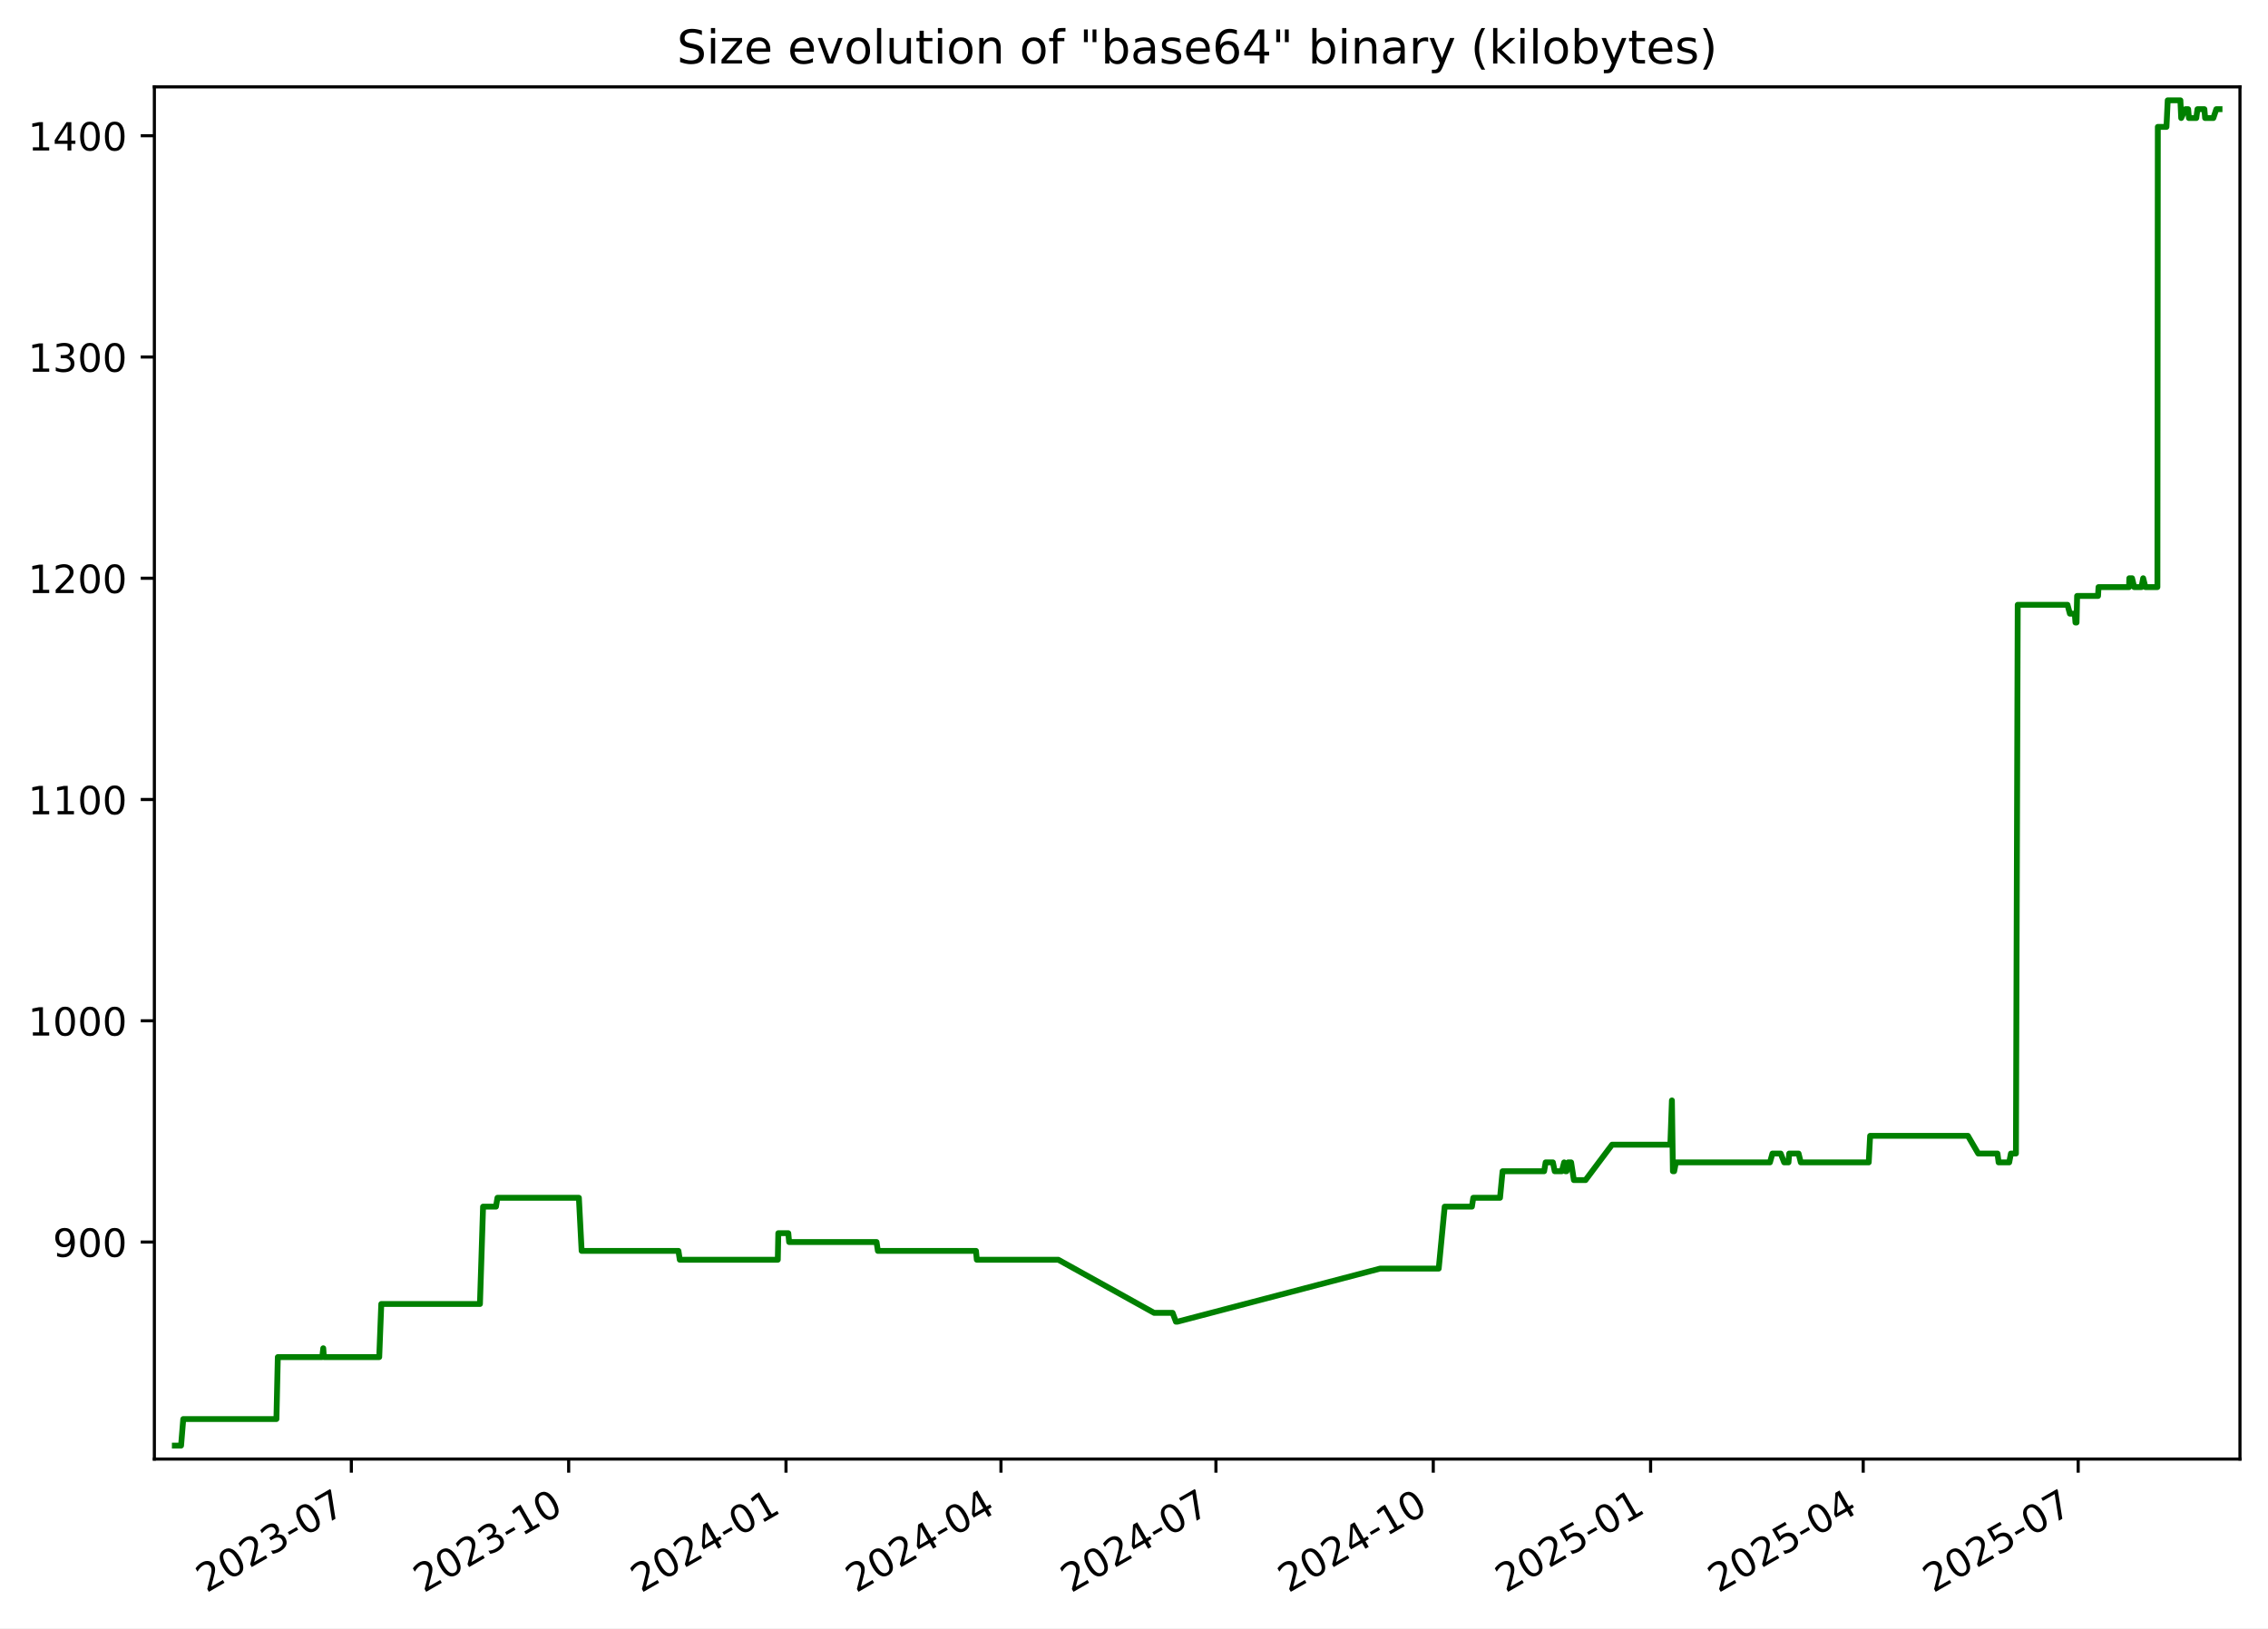
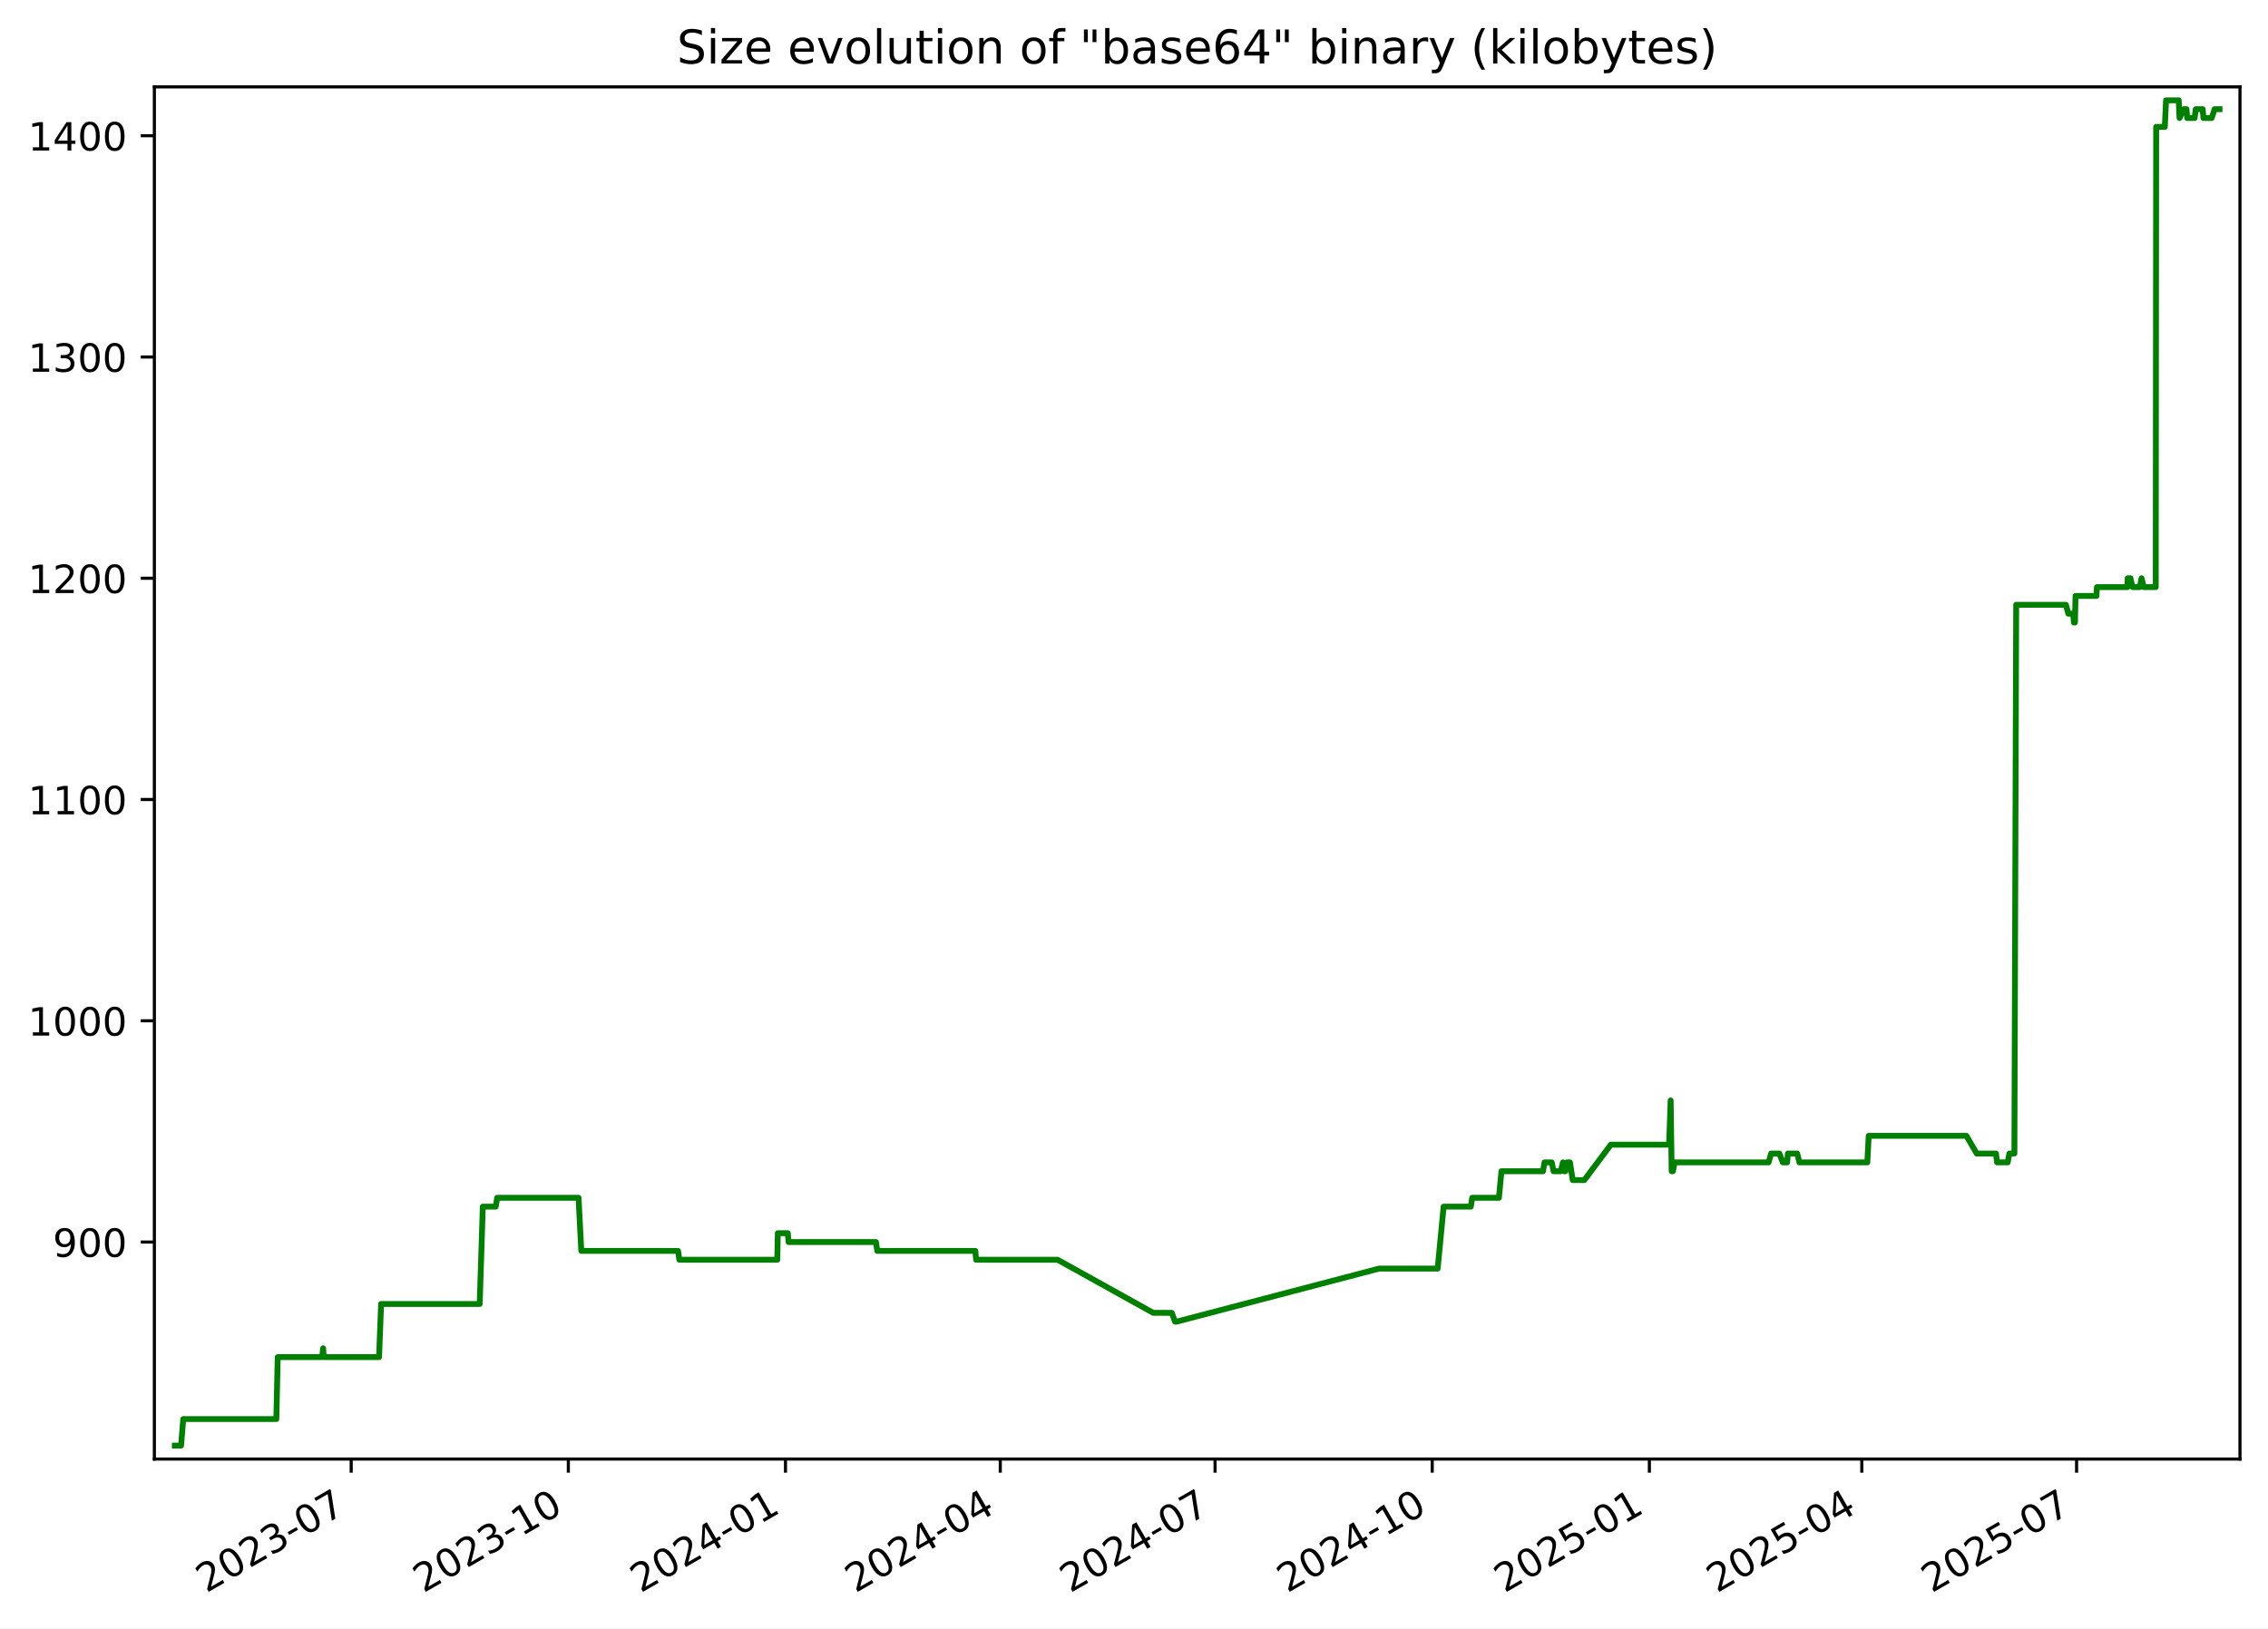
<svg xmlns="http://www.w3.org/2000/svg" xmlns:xlink="http://www.w3.org/1999/xlink" width="582.53pt" height="418.303pt" viewBox="0 0 582.53 418.303" version="1.1">
  <defs>
    <style type="text/css">*{stroke-linejoin: round; stroke-linecap: butt}</style>
  </defs>
  <g id="figure_1">
    <g id="patch_1">
      <path d="M -0 418.303  L 582.53 418.303  L 582.53 0  L -0 0  z " style="fill: #ffffff" />
    </g>
    <g id="axes_1">
      <g id="patch_2">
        <path d="M 39.65 374.83  L 575.33 374.83  L 575.33 22.318  L 39.65 22.318  z " style="fill: #ffffff" />
      </g>
      <g id="matplotlib.axis_1">
        <g id="xtick_1">
          <g id="line2d_1">
            <defs>
-               <path id="m9eca76adc4" d="M 0 0  L 0 3.5  " style="stroke: #000000; stroke-width: 0.8" />
+               <path id="m183ec6d1dd" d="M 0 0  L 0 3.5  " style="stroke: #000000; stroke-width: 0.8" />
            </defs>
            <g>
-               <use xlink:href="#m9eca76adc4" x="90.239" y="374.83" style="stroke: #000000; stroke-width: 0.8" />
+               <use xlink:href="#m183ec6d1dd" x="90.201" y="374.83" style="stroke: #000000; stroke-width: 0.8" />
            </g>
          </g>
          <g id="text_1">
-             <g transform="translate(53.01385 409.302) rotate(-30) scale(0.1 -0.1)">
+             <g transform="translate(52.97596 409.302) rotate(-30) scale(0.1 -0.1)">
              <defs>
                <path id="DejaVuSans-32" d="M 1228 531  L 3431 531  L 3431 0  L 469 0  L 469 531  Q 828 903 1448 1529  Q 2069 2156 2228 2338  Q 2531 2678 2651 2914  Q 2772 3150 2772 3378  Q 2772 3750 2511 3984  Q 2250 4219 1831 4219  Q 1534 4219 1204 4116  Q 875 4013 500 3803  L 500 4441  Q 881 4594 1212 4672  Q 1544 4750 1819 4750  Q 2544 4750 2975 4387  Q 3406 4025 3406 3419  Q 3406 3131 3298 2873  Q 3191 2616 2906 2266  Q 2828 2175 2409 1742  Q 1991 1309 1228 531  z " transform="scale(0.015625)" />
                <path id="DejaVuSans-30" d="M 2034 4250  Q 1547 4250 1301 3770  Q 1056 3291 1056 2328  Q 1056 1369 1301 889  Q 1547 409 2034 409  Q 2525 409 2770 889  Q 3016 1369 3016 2328  Q 3016 3291 2770 3770  Q 2525 4250 2034 4250  z M 2034 4750  Q 2819 4750 3233 4129  Q 3647 3509 3647 2328  Q 3647 1150 3233 529  Q 2819 -91 2034 -91  Q 1250 -91 836 529  Q 422 1150 422 2328  Q 422 3509 836 4129  Q 1250 4750 2034 4750  z " transform="scale(0.015625)" />
                <path id="DejaVuSans-33" d="M 2597 2516  Q 3050 2419 3304 2112  Q 3559 1806 3559 1356  Q 3559 666 3084 287  Q 2609 -91 1734 -91  Q 1441 -91 1130 -33  Q 819 25 488 141  L 488 750  Q 750 597 1062 519  Q 1375 441 1716 441  Q 2309 441 2620 675  Q 2931 909 2931 1356  Q 2931 1769 2642 2001  Q 2353 2234 1838 2234  L 1294 2234  L 1294 2753  L 1863 2753  Q 2328 2753 2575 2939  Q 2822 3125 2822 3475  Q 2822 3834 2567 4026  Q 2313 4219 1838 4219  Q 1578 4219 1281 4162  Q 984 4106 628 3988  L 628 4550  Q 988 4650 1302 4700  Q 1616 4750 1894 4750  Q 2613 4750 3031 4423  Q 3450 4097 3450 3541  Q 3450 3153 3228 2886  Q 3006 2619 2597 2516  z " transform="scale(0.015625)" />
                <path id="DejaVuSans-2d" d="M 313 2009  L 1997 2009  L 1997 1497  L 313 1497  L 313 2009  z " transform="scale(0.015625)" />
                <path id="DejaVuSans-37" d="M 525 4666  L 3525 4666  L 3525 4397  L 1831 0  L 1172 0  L 2766 4134  L 525 4134  L 525 4666  z " transform="scale(0.015625)" />
              </defs>
              <use xlink:href="#DejaVuSans-32" />
              <use xlink:href="#DejaVuSans-30" x="63.623" />
              <use xlink:href="#DejaVuSans-32" x="127.246" />
              <use xlink:href="#DejaVuSans-33" x="190.869" />
              <use xlink:href="#DejaVuSans-2d" x="254.492" />
              <use xlink:href="#DejaVuSans-30" x="290.576" />
              <use xlink:href="#DejaVuSans-37" x="354.199" />
            </g>
          </g>
        </g>
        <g id="xtick_2">
          <g id="line2d_2">
            <g>
-               <use xlink:href="#m9eca76adc4" x="146.06" y="374.83" style="stroke: #000000; stroke-width: 0.8" />
+               <use xlink:href="#m183ec6d1dd" x="145.975" y="374.83" style="stroke: #000000; stroke-width: 0.8" />
            </g>
          </g>
          <g id="text_2">
-             <g transform="translate(108.8351 409.302) rotate(-30) scale(0.1 -0.1)">
+             <g transform="translate(108.7505 409.302) rotate(-30) scale(0.1 -0.1)">
              <defs>
                <path id="DejaVuSans-31" d="M 794 531  L 1825 531  L 1825 4091  L 703 3866  L 703 4441  L 1819 4666  L 2450 4666  L 2450 531  L 3481 531  L 3481 0  L 794 0  L 794 531  z " transform="scale(0.015625)" />
              </defs>
              <use xlink:href="#DejaVuSans-32" />
              <use xlink:href="#DejaVuSans-30" x="63.623" />
              <use xlink:href="#DejaVuSans-32" x="127.246" />
              <use xlink:href="#DejaVuSans-33" x="190.869" />
              <use xlink:href="#DejaVuSans-2d" x="254.492" />
              <use xlink:href="#DejaVuSans-31" x="290.576" />
              <use xlink:href="#DejaVuSans-30" x="354.199" />
            </g>
          </g>
        </g>
        <g id="xtick_3">
          <g id="line2d_3">
            <g>
-               <use xlink:href="#m9eca76adc4" x="201.881" y="374.83" style="stroke: #000000; stroke-width: 0.8" />
+               <use xlink:href="#m183ec6d1dd" x="201.75" y="374.83" style="stroke: #000000; stroke-width: 0.8" />
            </g>
          </g>
          <g id="text_3">
-             <g transform="translate(164.6563 409.302) rotate(-30) scale(0.1 -0.1)">
+             <g transform="translate(164.5251 409.302) rotate(-30) scale(0.1 -0.1)">
              <defs>
                <path id="DejaVuSans-34" d="M 2419 4116  L 825 1625  L 2419 1625  L 2419 4116  z M 2253 4666  L 3047 4666  L 3047 1625  L 3713 1625  L 3713 1100  L 3047 1100  L 3047 0  L 2419 0  L 2419 1100  L 313 1100  L 313 1709  L 2253 4666  z " transform="scale(0.015625)" />
              </defs>
              <use xlink:href="#DejaVuSans-32" />
              <use xlink:href="#DejaVuSans-30" x="63.623" />
              <use xlink:href="#DejaVuSans-32" x="127.246" />
              <use xlink:href="#DejaVuSans-34" x="190.869" />
              <use xlink:href="#DejaVuSans-2d" x="254.492" />
              <use xlink:href="#DejaVuSans-30" x="290.576" />
              <use xlink:href="#DejaVuSans-31" x="354.199" />
            </g>
          </g>
        </g>
        <g id="xtick_4">
          <g id="line2d_4">
            <g>
-               <use xlink:href="#m9eca76adc4" x="257.096" y="374.83" style="stroke: #000000; stroke-width: 0.8" />
+               <use xlink:href="#m183ec6d1dd" x="256.918" y="374.83" style="stroke: #000000; stroke-width: 0.8" />
            </g>
          </g>
          <g id="text_4">
-             <g transform="translate(219.8708 409.302) rotate(-30) scale(0.1 -0.1)">
+             <g transform="translate(219.6935 409.302) rotate(-30) scale(0.1 -0.1)">
              <use xlink:href="#DejaVuSans-32" />
              <use xlink:href="#DejaVuSans-30" x="63.623" />
              <use xlink:href="#DejaVuSans-32" x="127.246" />
              <use xlink:href="#DejaVuSans-34" x="190.869" />
              <use xlink:href="#DejaVuSans-2d" x="254.492" />
              <use xlink:href="#DejaVuSans-30" x="290.576" />
              <use xlink:href="#DejaVuSans-34" x="354.199" />
            </g>
          </g>
        </g>
        <g id="xtick_5">
          <g id="line2d_5">
            <g>
-               <use xlink:href="#m9eca76adc4" x="312.31" y="374.83" style="stroke: #000000; stroke-width: 0.8" />
+               <use xlink:href="#m183ec6d1dd" x="312.087" y="374.83" style="stroke: #000000; stroke-width: 0.8" />
            </g>
          </g>
          <g id="text_5">
-             <g transform="translate(275.0853 409.302) rotate(-30) scale(0.1 -0.1)">
+             <g transform="translate(274.8618 409.302) rotate(-30) scale(0.1 -0.1)">
              <use xlink:href="#DejaVuSans-32" />
              <use xlink:href="#DejaVuSans-30" x="63.623" />
              <use xlink:href="#DejaVuSans-32" x="127.246" />
              <use xlink:href="#DejaVuSans-34" x="190.869" />
              <use xlink:href="#DejaVuSans-2d" x="254.492" />
              <use xlink:href="#DejaVuSans-30" x="290.576" />
              <use xlink:href="#DejaVuSans-37" x="354.199" />
            </g>
          </g>
        </g>
        <g id="xtick_6">
          <g id="line2d_6">
            <g>
-               <use xlink:href="#m9eca76adc4" x="368.131" y="374.83" style="stroke: #000000; stroke-width: 0.8" />
+               <use xlink:href="#m183ec6d1dd" x="367.861" y="374.83" style="stroke: #000000; stroke-width: 0.8" />
            </g>
          </g>
          <g id="text_6">
-             <g transform="translate(330.9065 409.302) rotate(-30) scale(0.1 -0.1)">
+             <g transform="translate(330.6364 409.302) rotate(-30) scale(0.1 -0.1)">
              <use xlink:href="#DejaVuSans-32" />
              <use xlink:href="#DejaVuSans-30" x="63.623" />
              <use xlink:href="#DejaVuSans-32" x="127.246" />
              <use xlink:href="#DejaVuSans-34" x="190.869" />
              <use xlink:href="#DejaVuSans-2d" x="254.492" />
              <use xlink:href="#DejaVuSans-31" x="290.576" />
              <use xlink:href="#DejaVuSans-30" x="354.199" />
            </g>
          </g>
        </g>
        <g id="xtick_7">
          <g id="line2d_7">
            <g>
-               <use xlink:href="#m9eca76adc4" x="423.953" y="374.83" style="stroke: #000000; stroke-width: 0.8" />
+               <use xlink:href="#m183ec6d1dd" x="423.636" y="374.83" style="stroke: #000000; stroke-width: 0.8" />
            </g>
          </g>
          <g id="text_7">
-             <g transform="translate(386.7278 409.302) rotate(-30) scale(0.1 -0.1)">
+             <g transform="translate(386.411 409.302) rotate(-30) scale(0.1 -0.1)">
              <defs>
                <path id="DejaVuSans-35" d="M 691 4666  L 3169 4666  L 3169 4134  L 1269 4134  L 1269 2991  Q 1406 3038 1543 3061  Q 1681 3084 1819 3084  Q 2600 3084 3056 2656  Q 3513 2228 3513 1497  Q 3513 744 3044 326  Q 2575 -91 1722 -91  Q 1428 -91 1123 -41  Q 819 9 494 109  L 494 744  Q 775 591 1075 516  Q 1375 441 1709 441  Q 2250 441 2565 725  Q 2881 1009 2881 1497  Q 2881 1984 2565 2268  Q 2250 2553 1709 2553  Q 1456 2553 1204 2497  Q 953 2441 691 2322  L 691 4666  z " transform="scale(0.015625)" />
              </defs>
              <use xlink:href="#DejaVuSans-32" />
              <use xlink:href="#DejaVuSans-30" x="63.623" />
              <use xlink:href="#DejaVuSans-32" x="127.246" />
              <use xlink:href="#DejaVuSans-35" x="190.869" />
              <use xlink:href="#DejaVuSans-2d" x="254.492" />
              <use xlink:href="#DejaVuSans-30" x="290.576" />
              <use xlink:href="#DejaVuSans-31" x="354.199" />
            </g>
          </g>
        </g>
        <g id="xtick_8">
          <g id="line2d_8">
            <g>
-               <use xlink:href="#m9eca76adc4" x="478.56" y="374.83" style="stroke: #000000; stroke-width: 0.8" />
+               <use xlink:href="#m183ec6d1dd" x="478.198" y="374.83" style="stroke: #000000; stroke-width: 0.8" />
            </g>
          </g>
          <g id="text_8">
-             <g transform="translate(441.3355 409.302) rotate(-30) scale(0.1 -0.1)">
+             <g transform="translate(440.9731 409.302) rotate(-30) scale(0.1 -0.1)">
              <use xlink:href="#DejaVuSans-32" />
              <use xlink:href="#DejaVuSans-30" x="63.623" />
              <use xlink:href="#DejaVuSans-32" x="127.246" />
              <use xlink:href="#DejaVuSans-35" x="190.869" />
              <use xlink:href="#DejaVuSans-2d" x="254.492" />
              <use xlink:href="#DejaVuSans-30" x="290.576" />
              <use xlink:href="#DejaVuSans-34" x="354.199" />
            </g>
          </g>
        </g>
        <g id="xtick_9">
          <g id="line2d_9">
            <g>
-               <use xlink:href="#m9eca76adc4" x="533.775" y="374.83" style="stroke: #000000; stroke-width: 0.8" />
+               <use xlink:href="#m183ec6d1dd" x="533.366" y="374.83" style="stroke: #000000; stroke-width: 0.8" />
            </g>
          </g>
          <g id="text_9">
-             <g transform="translate(496.55 409.302) rotate(-30) scale(0.1 -0.1)">
+             <g transform="translate(496.1414 409.302) rotate(-30) scale(0.1 -0.1)">
              <use xlink:href="#DejaVuSans-32" />
              <use xlink:href="#DejaVuSans-30" x="63.623" />
              <use xlink:href="#DejaVuSans-32" x="127.246" />
              <use xlink:href="#DejaVuSans-35" x="190.869" />
              <use xlink:href="#DejaVuSans-2d" x="254.492" />
              <use xlink:href="#DejaVuSans-30" x="290.576" />
              <use xlink:href="#DejaVuSans-37" x="354.199" />
            </g>
          </g>
        </g>
      </g>
      <g id="matplotlib.axis_2">
        <g id="ytick_1">
          <g id="line2d_10">
            <defs>
-               <path id="mfb97c2bb4a" d="M 0 0  L -3.5 0  " style="stroke: #000000; stroke-width: 0.8" />
+               <path id="md24601f421" d="M 0 0  L -3.5 0  " style="stroke: #000000; stroke-width: 0.8" />
            </defs>
            <g>
-               <use xlink:href="#mfb97c2bb4a" x="39.65" y="319.079" style="stroke: #000000; stroke-width: 0.8" />
+               <use xlink:href="#md24601f421" x="39.65" y="319.079" style="stroke: #000000; stroke-width: 0.8" />
            </g>
          </g>
          <g id="text_10">
            <g transform="translate(13.5625 322.8786) scale(0.1 -0.1)">
              <defs>
                <path id="DejaVuSans-39" d="M 703 97  L 703 672  Q 941 559 1184 500  Q 1428 441 1663 441  Q 2288 441 2617 861  Q 2947 1281 2994 2138  Q 2813 1869 2534 1725  Q 2256 1581 1919 1581  Q 1219 1581 811 2004  Q 403 2428 403 3163  Q 403 3881 828 4315  Q 1253 4750 1959 4750  Q 2769 4750 3195 4129  Q 3622 3509 3622 2328  Q 3622 1225 3098 567  Q 2575 -91 1691 -91  Q 1453 -91 1209 -44  Q 966 3 703 97  z M 1959 2075  Q 2384 2075 2632 2365  Q 2881 2656 2881 3163  Q 2881 3666 2632 3958  Q 2384 4250 1959 4250  Q 1534 4250 1286 3958  Q 1038 3666 1038 3163  Q 1038 2656 1286 2365  Q 1534 2075 1959 2075  z " transform="scale(0.015625)" />
              </defs>
              <use xlink:href="#DejaVuSans-39" />
              <use xlink:href="#DejaVuSans-30" x="63.623" />
              <use xlink:href="#DejaVuSans-30" x="127.246" />
            </g>
          </g>
        </g>
        <g id="ytick_2">
          <g id="line2d_11">
            <g>
-               <use xlink:href="#mfb97c2bb4a" x="39.65" y="262.237" style="stroke: #000000; stroke-width: 0.8" />
+               <use xlink:href="#md24601f421" x="39.65" y="262.237" style="stroke: #000000; stroke-width: 0.8" />
            </g>
          </g>
          <g id="text_11">
            <g transform="translate(7.2 266.0365) scale(0.1 -0.1)">
              <use xlink:href="#DejaVuSans-31" />
              <use xlink:href="#DejaVuSans-30" x="63.623" />
              <use xlink:href="#DejaVuSans-30" x="127.246" />
              <use xlink:href="#DejaVuSans-30" x="190.869" />
            </g>
          </g>
        </g>
        <g id="ytick_3">
          <g id="line2d_12">
            <g>
-               <use xlink:href="#mfb97c2bb4a" x="39.65" y="205.395" style="stroke: #000000; stroke-width: 0.8" />
+               <use xlink:href="#md24601f421" x="39.65" y="205.395" style="stroke: #000000; stroke-width: 0.8" />
            </g>
          </g>
          <g id="text_12">
            <g transform="translate(7.2 209.1944) scale(0.1 -0.1)">
              <use xlink:href="#DejaVuSans-31" />
              <use xlink:href="#DejaVuSans-31" x="63.623" />
              <use xlink:href="#DejaVuSans-30" x="127.246" />
              <use xlink:href="#DejaVuSans-30" x="190.869" />
            </g>
          </g>
        </g>
        <g id="ytick_4">
          <g id="line2d_13">
            <g>
-               <use xlink:href="#mfb97c2bb4a" x="39.65" y="148.553" style="stroke: #000000; stroke-width: 0.8" />
+               <use xlink:href="#md24601f421" x="39.65" y="148.553" style="stroke: #000000; stroke-width: 0.8" />
            </g>
          </g>
          <g id="text_13">
            <g transform="translate(7.2 152.3523) scale(0.1 -0.1)">
              <use xlink:href="#DejaVuSans-31" />
              <use xlink:href="#DejaVuSans-32" x="63.623" />
              <use xlink:href="#DejaVuSans-30" x="127.246" />
              <use xlink:href="#DejaVuSans-30" x="190.869" />
            </g>
          </g>
        </g>
        <g id="ytick_5">
          <g id="line2d_14">
            <g>
-               <use xlink:href="#mfb97c2bb4a" x="39.65" y="91.711" style="stroke: #000000; stroke-width: 0.8" />
+               <use xlink:href="#md24601f421" x="39.65" y="91.711" style="stroke: #000000; stroke-width: 0.8" />
            </g>
          </g>
          <g id="text_14">
            <g transform="translate(7.2 95.51019) scale(0.1 -0.1)">
              <use xlink:href="#DejaVuSans-31" />
              <use xlink:href="#DejaVuSans-33" x="63.623" />
              <use xlink:href="#DejaVuSans-30" x="127.246" />
              <use xlink:href="#DejaVuSans-30" x="190.869" />
            </g>
          </g>
        </g>
        <g id="ytick_6">
          <g id="line2d_15">
            <g>
-               <use xlink:href="#mfb97c2bb4a" x="39.65" y="34.869" style="stroke: #000000; stroke-width: 0.8" />
+               <use xlink:href="#md24601f421" x="39.65" y="34.869" style="stroke: #000000; stroke-width: 0.8" />
            </g>
          </g>
          <g id="text_15">
            <g transform="translate(7.2 38.66808) scale(0.1 -0.1)">
              <use xlink:href="#DejaVuSans-31" />
              <use xlink:href="#DejaVuSans-34" x="63.623" />
              <use xlink:href="#DejaVuSans-30" x="127.246" />
              <use xlink:href="#DejaVuSans-30" x="190.869" />
            </g>
          </g>
        </g>
      </g>
      <g id="line2d_16">
-         <path d="M 44.902 371.374  L 46.508 371.374  L 47.07 364.553  L 71 364.553  L 71.355 348.637  L 82.77 348.637  L 83.028 346.364  L 83.182 348.637  L 97.404 348.637  L 97.933 334.995  L 123.275 334.995  L 124.074 309.985  L 127.39 309.985  L 127.77 307.711  L 148.687 307.711  L 149.391 321.353  L 174.255 321.353  L 174.602 323.627  L 199.776 323.627  L 199.907 316.806  L 202.473 316.806  L 202.683 319.079  L 225.141 319.079  L 225.482 321.353  L 250.676 321.353  L 250.891 323.627  L 271.828 323.627  L 296.42 337.269  L 301.18 337.269  L 302.034 339.543  L 302.404 339.543  L 354.47 325.9  L 369.53 325.9  L 371.066 309.985  L 378.056 309.985  L 378.409 307.711  L 385.277 307.711  L 385.933 300.89  L 396.606 300.89  L 396.995 298.616  L 398.858 298.616  L 399.326 300.89  L 401.146 300.89  L 401.745 298.616  L 402.088 300.89  L 402.372 300.89  L 402.776 298.616  L 403.537 298.616  L 404.249 303.164  L 407.236 303.164  L 414.051 294.069  L 429.022 294.069  L 429.427 282.7  L 429.681 300.89  L 430.004 300.89  L 430.451 298.616  L 454.611 298.616  L 455.248 296.343  L 457.362 296.343  L 458.259 298.616  L 459.365 298.616  L 459.555 296.343  L 461.958 296.343  L 462.529 298.616  L 479.979 298.616  L 480.337 291.795  L 505.453 291.795  L 508.105 296.343  L 513.047 296.343  L 513.339 298.616  L 516.06 298.616  L 516.499 296.343  L 517.787 296.343  L 518.248 155.374  L 531.027 155.374  L 531.647 157.648  L 532.906 157.648  L 533.075 159.921  L 533.357 159.921  L 533.5 153.1  L 538.878 153.1  L 539 150.827  L 546.85 150.827  L 546.908 148.553  L 547.616 148.553  L 548.16 150.827  L 550.041 150.827  L 550.469 148.553  L 551.042 150.827  L 554.124 150.827  L 554.232 32.595  L 556.454 32.595  L 556.773 25.774  L 560.029 25.774  L 560.236 30.321  L 561.32 28.048  L 562.026 28.048  L 562.214 30.321  L 564.112 30.321  L 564.413 28.048  L 566.19 28.048  L 566.378 30.321  L 568.495 30.321  L 569.253 28.048  L 570.078 28.048  L 570.078 28.048  " clip-path="url(#p1761944fc6)" style="fill: none; stroke: #008000; stroke-width: 1.5; stroke-linecap: square" />
+         <path d="M 44.902 371.374  L 46.507 371.374  L 47.068 364.553  L 70.978 364.553  L 71.333 348.637  L 82.739 348.637  L 82.996 346.364  L 83.15 348.637  L 97.36 348.637  L 97.888 334.995  L 123.21 334.995  L 124.008 309.985  L 127.321 309.985  L 127.701 307.711  L 148.601 307.711  L 149.304 321.353  L 174.147 321.353  L 174.494 323.627  L 199.646 323.627  L 199.777 316.806  L 202.341 316.806  L 202.551 319.079  L 224.991 319.079  L 225.331 321.353  L 250.504 321.353  L 250.719 323.627  L 271.639 323.627  L 296.21 337.269  L 300.965 337.269  L 301.819 339.543  L 302.188 339.543  L 354.212 325.9  L 369.258 325.9  L 370.793 309.985  L 377.777 309.985  L 378.13 307.711  L 384.993 307.711  L 385.648 300.89  L 396.312 300.89  L 396.701 298.616  L 398.562 298.616  L 399.03 300.89  L 400.848 300.89  L 401.446 298.616  L 401.79 300.89  L 402.073 300.89  L 402.476 298.616  L 403.237 298.616  L 403.948 303.164  L 406.933 303.164  L 413.743 294.069  L 428.701 294.069  L 429.105 282.7  L 429.36 300.89  L 429.682 300.89  L 430.129 298.616  L 454.268 298.616  L 454.905 296.343  L 457.018 296.343  L 457.914 298.616  L 459.019 298.616  L 459.209 296.343  L 461.609 296.343  L 462.18 298.616  L 479.616 298.616  L 479.973 291.795  L 505.068 291.795  L 507.717 296.343  L 512.656 296.343  L 512.947 298.616  L 515.667 298.616  L 516.105 296.343  L 517.392 296.343  L 517.852 155.374  L 530.621 155.374  L 531.24 157.648  L 532.499 157.648  L 532.667 159.921  L 532.949 159.921  L 533.092 153.1  L 538.466 153.1  L 538.587 150.827  L 546.431 150.827  L 546.489 148.553  L 547.196 148.553  L 547.739 150.827  L 549.618 150.827  L 550.046 148.553  L 550.619 150.827  L 553.698 150.827  L 553.806 32.595  L 556.026 32.595  L 556.346 25.774  L 559.598 25.774  L 559.806 30.321  L 560.889 28.048  L 561.594 28.048  L 561.781 30.321  L 563.678 30.321  L 563.979 28.048  L 565.755 28.048  L 565.942 30.321  L 568.058 30.321  L 568.814 28.048  L 570.078 28.048  L 570.078 28.048  " clip-path="url(#pba4590e23f)" style="fill: none; stroke: #008000; stroke-width: 1.5; stroke-linecap: square" />
      </g>
      <g id="patch_3">
        <path d="M 39.65 374.83  L 39.65 22.318  " style="fill: none; stroke: #000000; stroke-width: 0.8; stroke-linejoin: miter; stroke-linecap: square" />
      </g>
      <g id="patch_4">
        <path d="M 575.33 374.83  L 575.33 22.318  " style="fill: none; stroke: #000000; stroke-width: 0.8; stroke-linejoin: miter; stroke-linecap: square" />
      </g>
      <g id="patch_5">
        <path d="M 39.65 374.83  L 575.33 374.83  " style="fill: none; stroke: #000000; stroke-width: 0.8; stroke-linejoin: miter; stroke-linecap: square" />
      </g>
      <g id="patch_6">
        <path d="M 39.65 22.318  L 575.33 22.318  " style="fill: none; stroke: #000000; stroke-width: 0.8; stroke-linejoin: miter; stroke-linecap: square" />
      </g>
      <g id="text_16">
        <g transform="translate(173.8559 16.31812) scale(0.12 -0.12)">
          <defs>
            <path id="DejaVuSans-53" d="M 3425 4513  L 3425 3897  Q 3066 4069 2747 4153  Q 2428 4238 2131 4238  Q 1616 4238 1336 4038  Q 1056 3838 1056 3469  Q 1056 3159 1242 3001  Q 1428 2844 1947 2747  L 2328 2669  Q 3034 2534 3370 2195  Q 3706 1856 3706 1288  Q 3706 609 3251 259  Q 2797 -91 1919 -91  Q 1588 -91 1214 -16  Q 841 59 441 206  L 441 856  Q 825 641 1194 531  Q 1563 422 1919 422  Q 2459 422 2753 634  Q 3047 847 3047 1241  Q 3047 1584 2836 1778  Q 2625 1972 2144 2069  L 1759 2144  Q 1053 2284 737 2584  Q 422 2884 422 3419  Q 422 4038 858 4394  Q 1294 4750 2059 4750  Q 2388 4750 2728 4690  Q 3069 4631 3425 4513  z " transform="scale(0.015625)" />
            <path id="DejaVuSans-69" d="M 603 3500  L 1178 3500  L 1178 0  L 603 0  L 603 3500  z M 603 4863  L 1178 4863  L 1178 4134  L 603 4134  L 603 4863  z " transform="scale(0.015625)" />
            <path id="DejaVuSans-7a" d="M 353 3500  L 3084 3500  L 3084 2975  L 922 459  L 3084 459  L 3084 0  L 275 0  L 275 525  L 2438 3041  L 353 3041  L 353 3500  z " transform="scale(0.015625)" />
            <path id="DejaVuSans-65" d="M 3597 1894  L 3597 1613  L 953 1613  Q 991 1019 1311 708  Q 1631 397 2203 397  Q 2534 397 2845 478  Q 3156 559 3463 722  L 3463 178  Q 3153 47 2828 -22  Q 2503 -91 2169 -91  Q 1331 -91 842 396  Q 353 884 353 1716  Q 353 2575 817 3079  Q 1281 3584 2069 3584  Q 2775 3584 3186 3129  Q 3597 2675 3597 1894  z M 3022 2063  Q 3016 2534 2758 2815  Q 2500 3097 2075 3097  Q 1594 3097 1305 2825  Q 1016 2553 972 2059  L 3022 2063  z " transform="scale(0.015625)" />
            <path id="DejaVuSans-20" transform="scale(0.015625)" />
            <path id="DejaVuSans-76" d="M 191 3500  L 800 3500  L 1894 563  L 2988 3500  L 3597 3500  L 2284 0  L 1503 0  L 191 3500  z " transform="scale(0.015625)" />
            <path id="DejaVuSans-6f" d="M 1959 3097  Q 1497 3097 1228 2736  Q 959 2375 959 1747  Q 959 1119 1226 758  Q 1494 397 1959 397  Q 2419 397 2687 759  Q 2956 1122 2956 1747  Q 2956 2369 2687 2733  Q 2419 3097 1959 3097  z M 1959 3584  Q 2709 3584 3137 3096  Q 3566 2609 3566 1747  Q 3566 888 3137 398  Q 2709 -91 1959 -91  Q 1206 -91 779 398  Q 353 888 353 1747  Q 353 2609 779 3096  Q 1206 3584 1959 3584  z " transform="scale(0.015625)" />
            <path id="DejaVuSans-6c" d="M 603 4863  L 1178 4863  L 1178 0  L 603 0  L 603 4863  z " transform="scale(0.015625)" />
            <path id="DejaVuSans-75" d="M 544 1381  L 544 3500  L 1119 3500  L 1119 1403  Q 1119 906 1312 657  Q 1506 409 1894 409  Q 2359 409 2629 706  Q 2900 1003 2900 1516  L 2900 3500  L 3475 3500  L 3475 0  L 2900 0  L 2900 538  Q 2691 219 2414 64  Q 2138 -91 1772 -91  Q 1169 -91 856 284  Q 544 659 544 1381  z M 1991 3584  L 1991 3584  z " transform="scale(0.015625)" />
            <path id="DejaVuSans-74" d="M 1172 4494  L 1172 3500  L 2356 3500  L 2356 3053  L 1172 3053  L 1172 1153  Q 1172 725 1289 603  Q 1406 481 1766 481  L 2356 481  L 2356 0  L 1766 0  Q 1100 0 847 248  Q 594 497 594 1153  L 594 3053  L 172 3053  L 172 3500  L 594 3500  L 594 4494  L 1172 4494  z " transform="scale(0.015625)" />
            <path id="DejaVuSans-6e" d="M 3513 2113  L 3513 0  L 2938 0  L 2938 2094  Q 2938 2591 2744 2837  Q 2550 3084 2163 3084  Q 1697 3084 1428 2787  Q 1159 2491 1159 1978  L 1159 0  L 581 0  L 581 3500  L 1159 3500  L 1159 2956  Q 1366 3272 1645 3428  Q 1925 3584 2291 3584  Q 2894 3584 3203 3211  Q 3513 2838 3513 2113  z " transform="scale(0.015625)" />
            <path id="DejaVuSans-66" d="M 2375 4863  L 2375 4384  L 1825 4384  Q 1516 4384 1395 4259  Q 1275 4134 1275 3809  L 1275 3500  L 2222 3500  L 2222 3053  L 1275 3053  L 1275 0  L 697 0  L 697 3053  L 147 3053  L 147 3500  L 697 3500  L 697 3744  Q 697 4328 969 4595  Q 1241 4863 1831 4863  L 2375 4863  z " transform="scale(0.015625)" />
            <path id="DejaVuSans-22" d="M 1147 4666  L 1147 2931  L 616 2931  L 616 4666  L 1147 4666  z M 2328 4666  L 2328 2931  L 1797 2931  L 1797 4666  L 2328 4666  z " transform="scale(0.015625)" />
            <path id="DejaVuSans-62" d="M 3116 1747  Q 3116 2381 2855 2742  Q 2594 3103 2138 3103  Q 1681 3103 1420 2742  Q 1159 2381 1159 1747  Q 1159 1113 1420 752  Q 1681 391 2138 391  Q 2594 391 2855 752  Q 3116 1113 3116 1747  z M 1159 2969  Q 1341 3281 1617 3432  Q 1894 3584 2278 3584  Q 2916 3584 3314 3078  Q 3713 2572 3713 1747  Q 3713 922 3314 415  Q 2916 -91 2278 -91  Q 1894 -91 1617 61  Q 1341 213 1159 525  L 1159 0  L 581 0  L 581 4863  L 1159 4863  L 1159 2969  z " transform="scale(0.015625)" />
            <path id="DejaVuSans-61" d="M 2194 1759  Q 1497 1759 1228 1600  Q 959 1441 959 1056  Q 959 750 1161 570  Q 1363 391 1709 391  Q 2188 391 2477 730  Q 2766 1069 2766 1631  L 2766 1759  L 2194 1759  z M 3341 1997  L 3341 0  L 2766 0  L 2766 531  Q 2569 213 2275 61  Q 1981 -91 1556 -91  Q 1019 -91 701 211  Q 384 513 384 1019  Q 384 1609 779 1909  Q 1175 2209 1959 2209  L 2766 2209  L 2766 2266  Q 2766 2663 2505 2880  Q 2244 3097 1772 3097  Q 1472 3097 1187 3025  Q 903 2953 641 2809  L 641 3341  Q 956 3463 1253 3523  Q 1550 3584 1831 3584  Q 2591 3584 2966 3190  Q 3341 2797 3341 1997  z " transform="scale(0.015625)" />
            <path id="DejaVuSans-73" d="M 2834 3397  L 2834 2853  Q 2591 2978 2328 3040  Q 2066 3103 1784 3103  Q 1356 3103 1142 2972  Q 928 2841 928 2578  Q 928 2378 1081 2264  Q 1234 2150 1697 2047  L 1894 2003  Q 2506 1872 2764 1633  Q 3022 1394 3022 966  Q 3022 478 2636 193  Q 2250 -91 1575 -91  Q 1294 -91 989 -36  Q 684 19 347 128  L 347 722  Q 666 556 975 473  Q 1284 391 1588 391  Q 1994 391 2212 530  Q 2431 669 2431 922  Q 2431 1156 2273 1281  Q 2116 1406 1581 1522  L 1381 1569  Q 847 1681 609 1914  Q 372 2147 372 2553  Q 372 3047 722 3315  Q 1072 3584 1716 3584  Q 2034 3584 2315 3537  Q 2597 3491 2834 3397  z " transform="scale(0.015625)" />
            <path id="DejaVuSans-36" d="M 2113 2584  Q 1688 2584 1439 2293  Q 1191 2003 1191 1497  Q 1191 994 1439 701  Q 1688 409 2113 409  Q 2538 409 2786 701  Q 3034 994 3034 1497  Q 3034 2003 2786 2293  Q 2538 2584 2113 2584  z M 3366 4563  L 3366 3988  Q 3128 4100 2886 4159  Q 2644 4219 2406 4219  Q 1781 4219 1451 3797  Q 1122 3375 1075 2522  Q 1259 2794 1537 2939  Q 1816 3084 2150 3084  Q 2853 3084 3261 2657  Q 3669 2231 3669 1497  Q 3669 778 3244 343  Q 2819 -91 2113 -91  Q 1303 -91 875 529  Q 447 1150 447 2328  Q 447 3434 972 4092  Q 1497 4750 2381 4750  Q 2619 4750 2861 4703  Q 3103 4656 3366 4563  z " transform="scale(0.015625)" />
            <path id="DejaVuSans-72" d="M 2631 2963  Q 2534 3019 2420 3045  Q 2306 3072 2169 3072  Q 1681 3072 1420 2755  Q 1159 2438 1159 1844  L 1159 0  L 581 0  L 581 3500  L 1159 3500  L 1159 2956  Q 1341 3275 1631 3429  Q 1922 3584 2338 3584  Q 2397 3584 2469 3576  Q 2541 3569 2628 3553  L 2631 2963  z " transform="scale(0.015625)" />
            <path id="DejaVuSans-79" d="M 2059 -325  Q 1816 -950 1584 -1140  Q 1353 -1331 966 -1331  L 506 -1331  L 506 -850  L 844 -850  Q 1081 -850 1212 -737  Q 1344 -625 1503 -206  L 1606 56  L 191 3500  L 800 3500  L 1894 763  L 2988 3500  L 3597 3500  L 2059 -325  z " transform="scale(0.015625)" />
            <path id="DejaVuSans-28" d="M 1984 4856  Q 1566 4138 1362 3434  Q 1159 2731 1159 2009  Q 1159 1288 1364 580  Q 1569 -128 1984 -844  L 1484 -844  Q 1016 -109 783 600  Q 550 1309 550 2009  Q 550 2706 781 3412  Q 1013 4119 1484 4856  L 1984 4856  z " transform="scale(0.015625)" />
            <path id="DejaVuSans-6b" d="M 581 4863  L 1159 4863  L 1159 1991  L 2875 3500  L 3609 3500  L 1753 1863  L 3688 0  L 2938 0  L 1159 1709  L 1159 0  L 581 0  L 581 4863  z " transform="scale(0.015625)" />
            <path id="DejaVuSans-29" d="M 513 4856  L 1013 4856  Q 1481 4119 1714 3412  Q 1947 2706 1947 2009  Q 1947 1309 1714 600  Q 1481 -109 1013 -844  L 513 -844  Q 928 -128 1133 580  Q 1338 1288 1338 2009  Q 1338 2731 1133 3434  Q 928 4138 513 4856  z " transform="scale(0.015625)" />
          </defs>
          <use xlink:href="#DejaVuSans-53" />
          <use xlink:href="#DejaVuSans-69" x="63.477" />
          <use xlink:href="#DejaVuSans-7a" x="91.26" />
          <use xlink:href="#DejaVuSans-65" x="143.75" />
          <use xlink:href="#DejaVuSans-20" x="205.273" />
          <use xlink:href="#DejaVuSans-65" x="237.061" />
          <use xlink:href="#DejaVuSans-76" x="298.584" />
          <use xlink:href="#DejaVuSans-6f" x="357.764" />
          <use xlink:href="#DejaVuSans-6c" x="418.945" />
          <use xlink:href="#DejaVuSans-75" x="446.729" />
          <use xlink:href="#DejaVuSans-74" x="510.107" />
          <use xlink:href="#DejaVuSans-69" x="549.316" />
          <use xlink:href="#DejaVuSans-6f" x="577.1" />
          <use xlink:href="#DejaVuSans-6e" x="638.281" />
          <use xlink:href="#DejaVuSans-20" x="701.66" />
          <use xlink:href="#DejaVuSans-6f" x="733.447" />
          <use xlink:href="#DejaVuSans-66" x="794.629" />
          <use xlink:href="#DejaVuSans-20" x="829.834" />
          <use xlink:href="#DejaVuSans-22" x="861.621" />
          <use xlink:href="#DejaVuSans-62" x="907.617" />
          <use xlink:href="#DejaVuSans-61" x="971.094" />
          <use xlink:href="#DejaVuSans-73" x="1032.373" />
          <use xlink:href="#DejaVuSans-65" x="1084.473" />
          <use xlink:href="#DejaVuSans-36" x="1145.996" />
          <use xlink:href="#DejaVuSans-34" x="1209.619" />
          <use xlink:href="#DejaVuSans-22" x="1273.242" />
          <use xlink:href="#DejaVuSans-20" x="1319.238" />
          <use xlink:href="#DejaVuSans-62" x="1351.025" />
          <use xlink:href="#DejaVuSans-69" x="1414.502" />
          <use xlink:href="#DejaVuSans-6e" x="1442.285" />
          <use xlink:href="#DejaVuSans-61" x="1505.664" />
          <use xlink:href="#DejaVuSans-72" x="1566.943" />
          <use xlink:href="#DejaVuSans-79" x="1608.057" />
          <use xlink:href="#DejaVuSans-20" x="1667.236" />
          <use xlink:href="#DejaVuSans-28" x="1699.023" />
          <use xlink:href="#DejaVuSans-6b" x="1738.037" />
          <use xlink:href="#DejaVuSans-69" x="1795.947" />
          <use xlink:href="#DejaVuSans-6c" x="1823.73" />
          <use xlink:href="#DejaVuSans-6f" x="1851.514" />
          <use xlink:href="#DejaVuSans-62" x="1912.695" />
          <use xlink:href="#DejaVuSans-79" x="1976.172" />
          <use xlink:href="#DejaVuSans-74" x="2035.352" />
          <use xlink:href="#DejaVuSans-65" x="2074.561" />
          <use xlink:href="#DejaVuSans-73" x="2136.084" />
          <use xlink:href="#DejaVuSans-29" x="2188.184" />
        </g>
      </g>
    </g>
  </g>
  <defs>
-     <clipPath id="p1761944fc6">
+     <clipPath id="pba4590e23f">
      <rect x="39.65" y="22.318" width="535.68" height="352.512" />
    </clipPath>
  </defs>
</svg>
